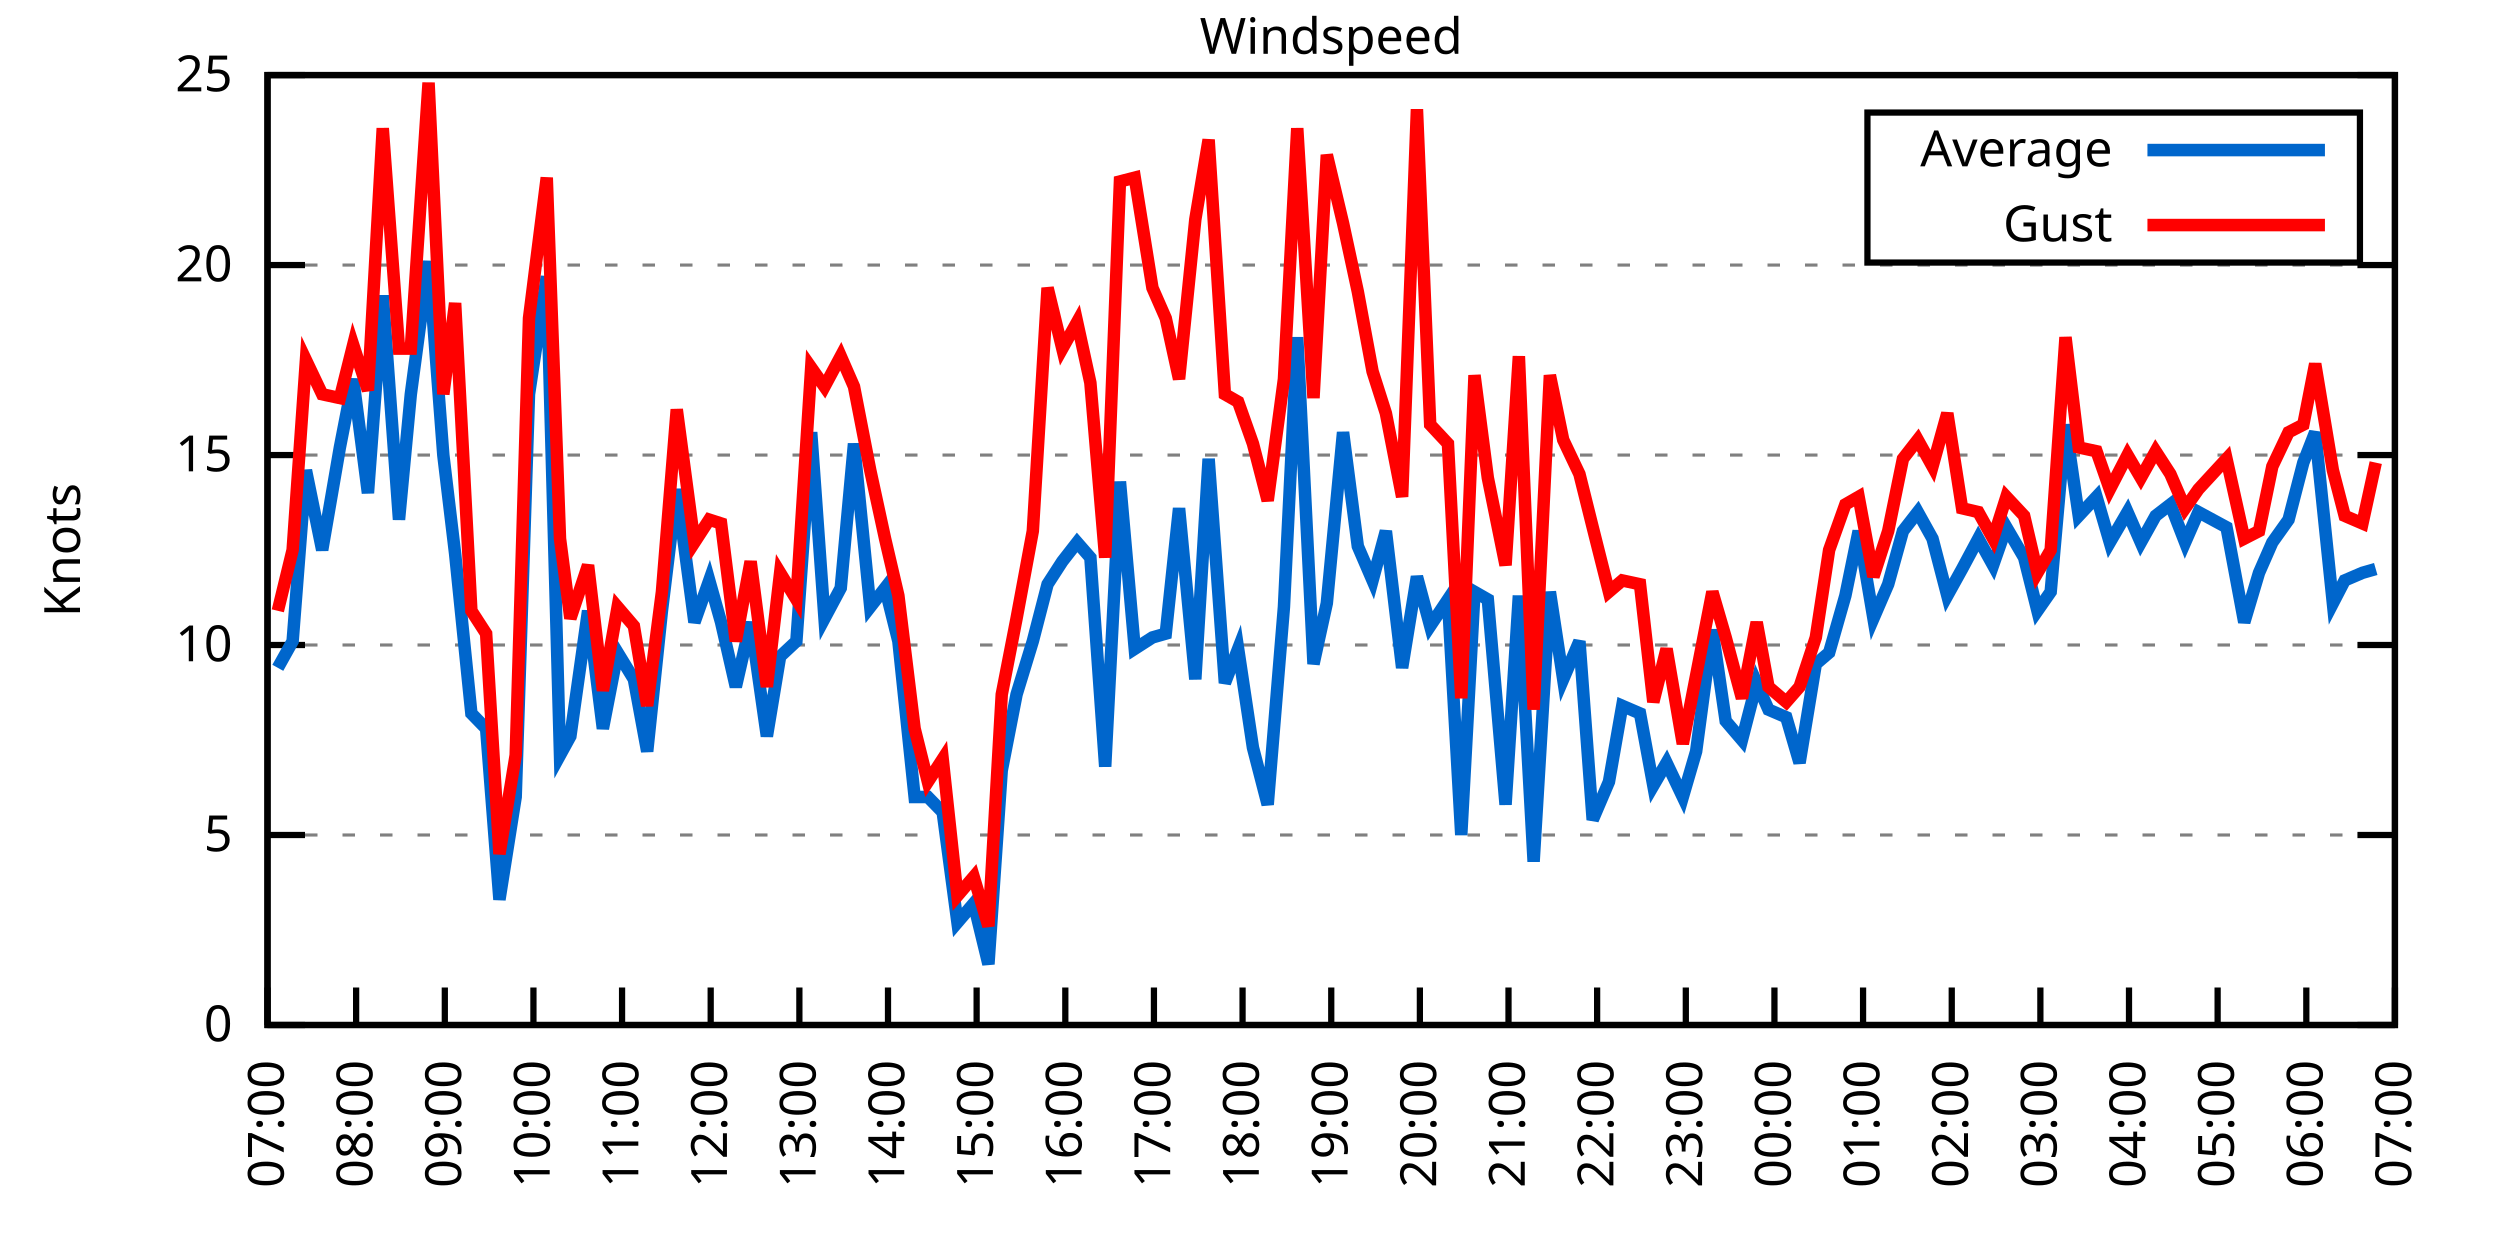
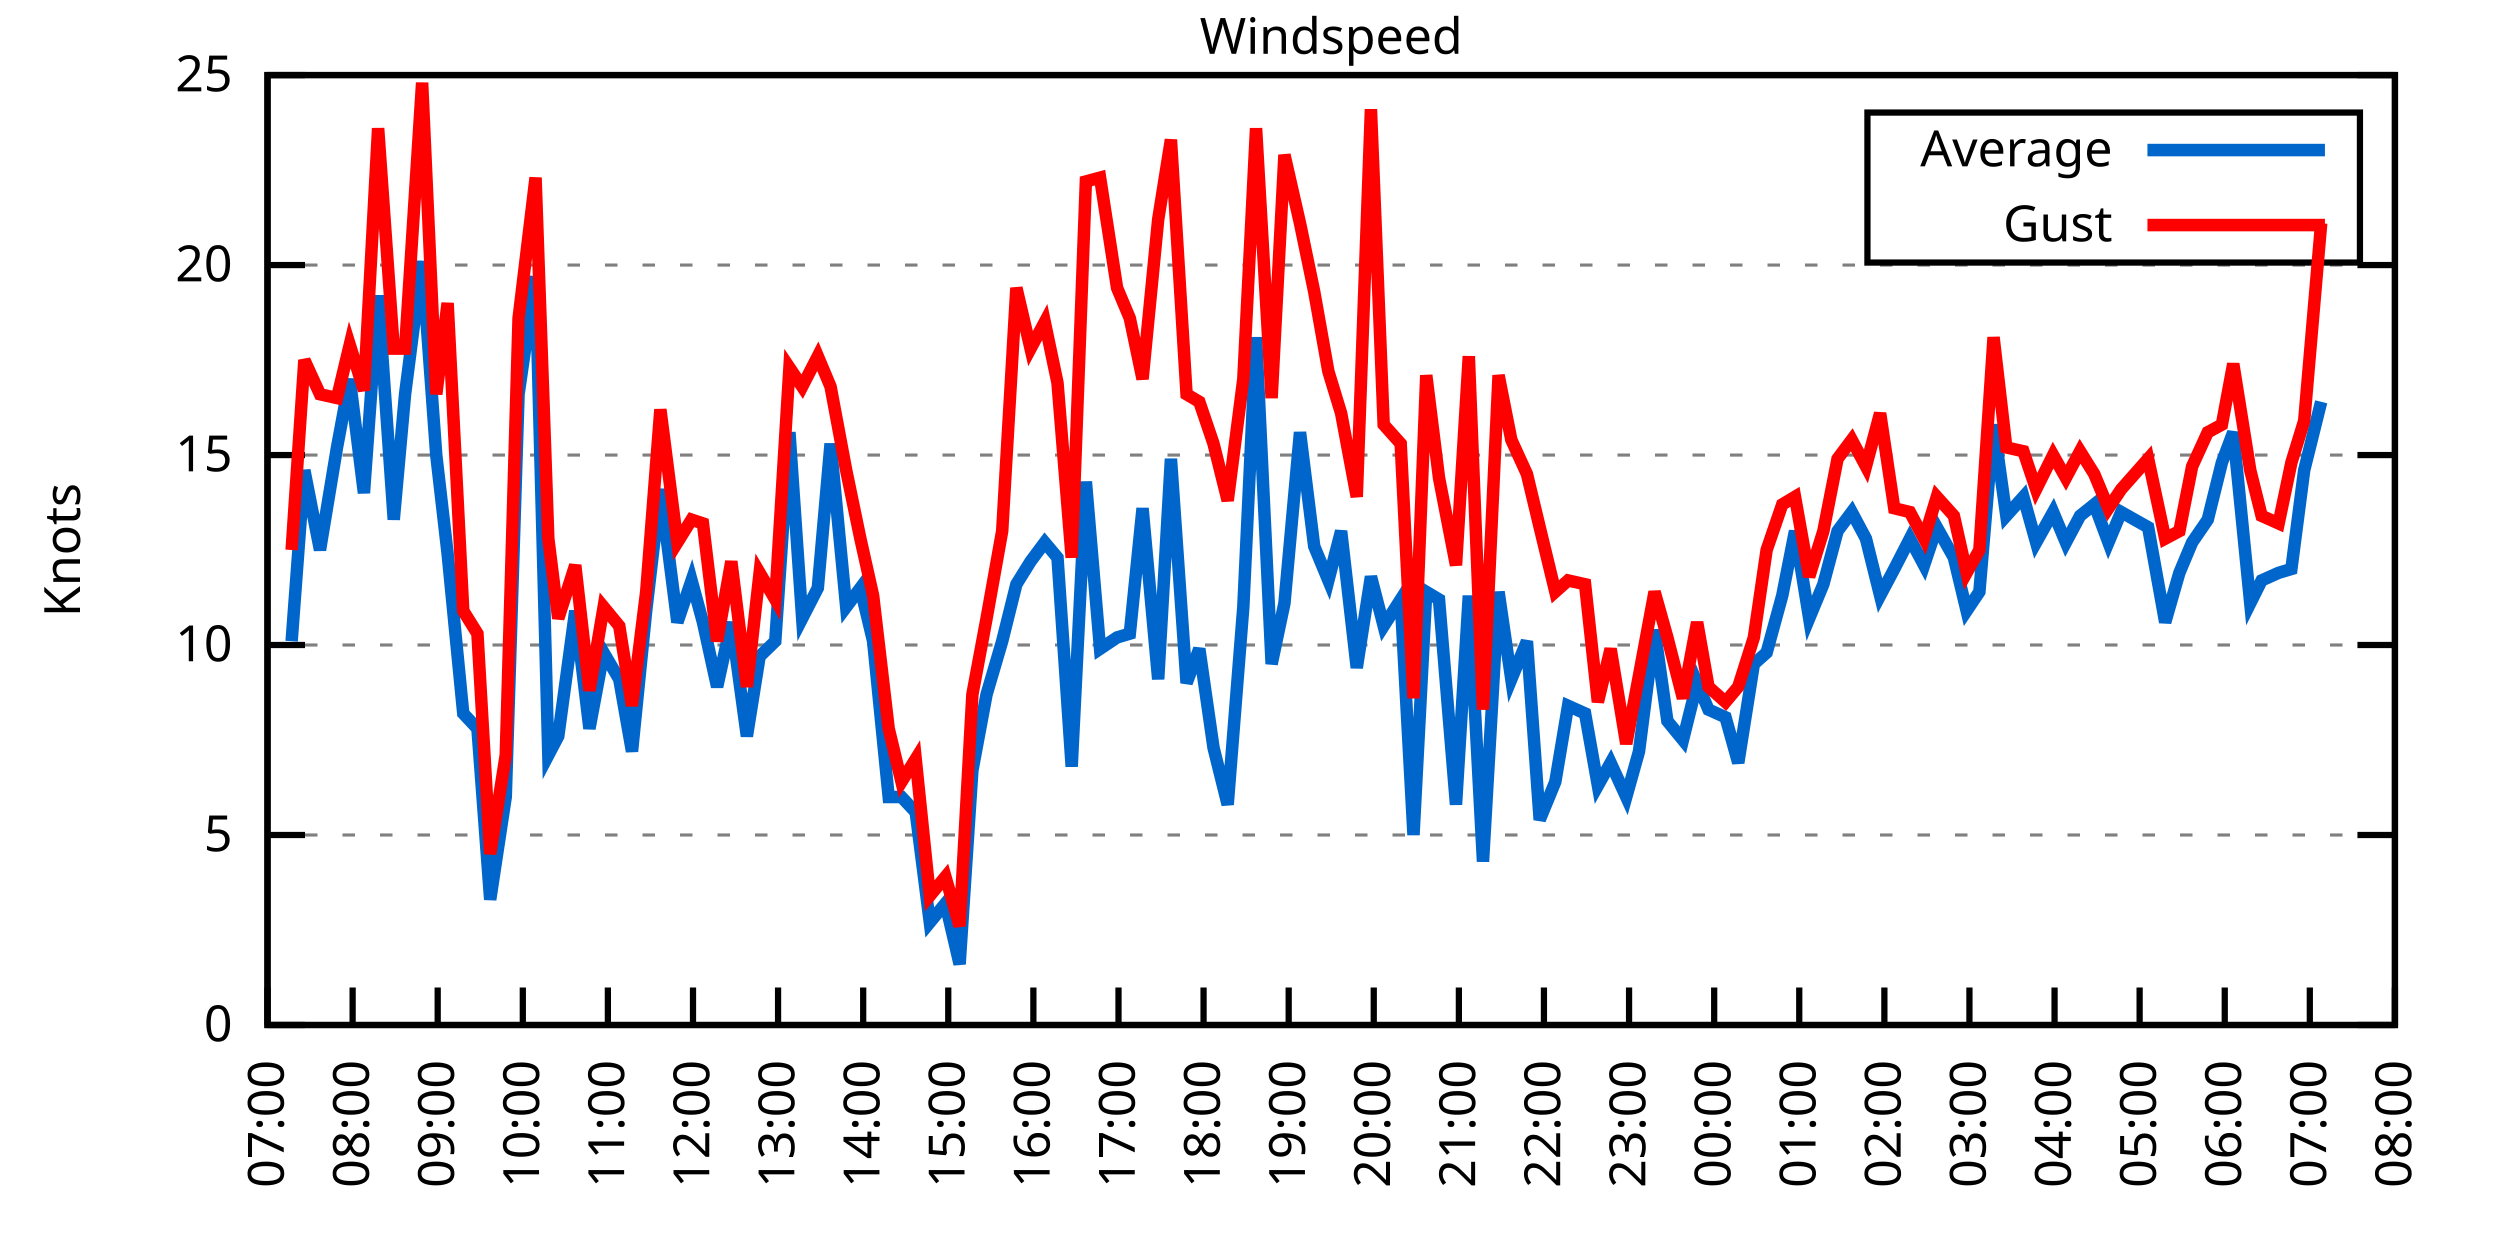
<svg xmlns="http://www.w3.org/2000/svg" xmlns:xlink="http://www.w3.org/1999/xlink" width="400" height="200" viewBox="0 0 400 200">
  <g id="gnuplot_canvas">
    <rect x="0" y="0" width="400" height="200" fill="none" />
    <defs>
      <circle id="gpDot" r="0.5" stroke-width="0.5" stroke="currentColor" />
      <path id="gpPt0" stroke-width="0.333" stroke="currentColor" d="M-1,0 h2 M0,-1 v2" />
      <path id="gpPt1" stroke-width="0.333" stroke="currentColor" d="M-1,-1 L1,1 M1,-1 L-1,1" />
      <path id="gpPt2" stroke-width="0.333" stroke="currentColor" d="M-1,0 L1,0 M0,-1 L0,1 M-1,-1 L1,1 M-1,1 L1,-1" />
      <rect id="gpPt3" stroke-width="0.333" stroke="currentColor" x="-1" y="-1" width="2" height="2" />
      <rect id="gpPt4" stroke-width="0.333" stroke="currentColor" fill="currentColor" x="-1" y="-1" width="2" height="2" />
      <circle id="gpPt5" stroke-width="0.333" stroke="currentColor" cx="0" cy="0" r="1" />
      <use xlink:href="#gpPt5" id="gpPt6" fill="currentColor" stroke="none" />
      <path id="gpPt7" stroke-width="0.333" stroke="currentColor" d="M0,-1.33 L-1.33,0.67 L1.33,0.67 z" />
      <use xlink:href="#gpPt7" id="gpPt8" fill="currentColor" stroke="none" />
      <use xlink:href="#gpPt7" id="gpPt9" stroke="currentColor" transform="rotate(180)" />
      <use xlink:href="#gpPt9" id="gpPt10" fill="currentColor" stroke="none" />
      <use xlink:href="#gpPt3" id="gpPt11" stroke="currentColor" transform="rotate(45)" />
      <use xlink:href="#gpPt11" id="gpPt12" fill="currentColor" stroke="none" />
      <path id="gpPt13" stroke-width="0.333" stroke="currentColor" d="M0,1.330 L1.265,0.411 L0.782,-1.067 L-0.782,-1.076 L-1.265,0.411 z" />
      <use xlink:href="#gpPt13" id="gpPt14" fill="currentColor" stroke="none" />
      <filter id="textbox" filterUnits="objectBoundingBox" x="0" y="0" height="1" width="1">
        <feFlood flood-color="white" flood-opacity="1" result="bgnd" />
        <feComposite in="SourceGraphic" in2="bgnd" operator="atop" />
      </filter>
      <filter id="greybox" filterUnits="objectBoundingBox" x="0" y="0" height="1" width="1">
        <feFlood flood-color="lightgrey" flood-opacity="1" result="grey" />
        <feComposite in="SourceGraphic" in2="grey" operator="atop" />
      </filter>
    </defs>
    <g fill="none" color="white" stroke="currentColor" stroke-width="1.00" stroke-linecap="butt" stroke-linejoin="miter">
</g>
    <g fill="none" color="black" stroke="currentColor" stroke-width="1.00" stroke-linecap="butt" stroke-linejoin="miter">
      <g stroke="none" shape-rendering="crispEdges">
        <polygon fill="rgb(255, 255, 255)" points="42.80,164.00 383.18,164.00 383.18,12.02 42.80,12.02 " />
      </g>
    </g>
    <g fill="none" color="black" stroke="currentColor" stroke-width="1.00" stroke-linecap="butt" stroke-linejoin="miter">
</g>
    <g fill="none" color="black" stroke="black" stroke-width="0.50" stroke-linecap="butt" stroke-linejoin="miter">
</g>
    <g fill="none" color="gray" stroke="currentColor" stroke-width="0.50" stroke-linecap="butt" stroke-linejoin="miter">
      <path stroke="gray" stroke-dasharray="2,4" class="gridline" d="M42.80,164.00 L383.19,164.00  " />
    </g>
    <g fill="none" color="gray" stroke="gray" stroke-width="1.00" stroke-linecap="butt" stroke-linejoin="miter">
</g>
    <g fill="none" color="black" stroke="currentColor" stroke-width="1.00" stroke-linecap="butt" stroke-linejoin="miter">
      <path stroke="black" d="M42.80,164.00 L48.80,164.00 M383.19,164.00 L377.19,164.00  " />
      <g transform="translate(37.20,166.60)" stroke="none" fill="black" font-family="Sans" font-size="8.00" text-anchor="end">
        <text>
          <tspan font-family="Sans"> 0</tspan>
        </text>
      </g>
    </g>
    <g fill="none" color="black" stroke="currentColor" stroke-width="1.00" stroke-linecap="butt" stroke-linejoin="miter">
</g>
    <g fill="none" color="black" stroke="black" stroke-width="0.50" stroke-linecap="butt" stroke-linejoin="miter">
</g>
    <g fill="none" color="gray" stroke="currentColor" stroke-width="0.50" stroke-linecap="butt" stroke-linejoin="miter">
      <path stroke="gray" stroke-dasharray="2,4" class="gridline" d="M42.80,133.60 L383.19,133.60  " />
    </g>
    <g fill="none" color="gray" stroke="gray" stroke-width="1.00" stroke-linecap="butt" stroke-linejoin="miter">
</g>
    <g fill="none" color="black" stroke="currentColor" stroke-width="1.00" stroke-linecap="butt" stroke-linejoin="miter">
      <path stroke="black" d="M42.80,133.60 L48.80,133.60 M383.19,133.60 L377.19,133.60  " />
      <g transform="translate(37.20,136.20)" stroke="none" fill="black" font-family="Sans" font-size="8.00" text-anchor="end">
        <text>
          <tspan font-family="Sans"> 5</tspan>
        </text>
      </g>
    </g>
    <g fill="none" color="black" stroke="currentColor" stroke-width="1.00" stroke-linecap="butt" stroke-linejoin="miter">
</g>
    <g fill="none" color="black" stroke="black" stroke-width="0.50" stroke-linecap="butt" stroke-linejoin="miter">
</g>
    <g fill="none" color="gray" stroke="currentColor" stroke-width="0.50" stroke-linecap="butt" stroke-linejoin="miter">
      <path stroke="gray" stroke-dasharray="2,4" class="gridline" d="M42.80,103.20 L383.19,103.20  " />
    </g>
    <g fill="none" color="gray" stroke="gray" stroke-width="1.00" stroke-linecap="butt" stroke-linejoin="miter">
</g>
    <g fill="none" color="black" stroke="currentColor" stroke-width="1.00" stroke-linecap="butt" stroke-linejoin="miter">
      <path stroke="black" d="M42.80,103.20 L48.80,103.20 M383.19,103.20 L377.19,103.20  " />
      <g transform="translate(37.20,105.80)" stroke="none" fill="black" font-family="Sans" font-size="8.00" text-anchor="end">
        <text>
          <tspan font-family="Sans"> 10</tspan>
        </text>
      </g>
    </g>
    <g fill="none" color="black" stroke="currentColor" stroke-width="1.00" stroke-linecap="butt" stroke-linejoin="miter">
</g>
    <g fill="none" color="black" stroke="black" stroke-width="0.50" stroke-linecap="butt" stroke-linejoin="miter">
</g>
    <g fill="none" color="gray" stroke="currentColor" stroke-width="0.50" stroke-linecap="butt" stroke-linejoin="miter">
      <path stroke="gray" stroke-dasharray="2,4" class="gridline" d="M42.80,72.81 L383.19,72.81  " />
    </g>
    <g fill="none" color="gray" stroke="gray" stroke-width="1.00" stroke-linecap="butt" stroke-linejoin="miter">
</g>
    <g fill="none" color="black" stroke="currentColor" stroke-width="1.00" stroke-linecap="butt" stroke-linejoin="miter">
      <path stroke="black" d="M42.80,72.81 L48.80,72.81 M383.19,72.81 L377.19,72.81  " />
      <g transform="translate(37.20,75.41)" stroke="none" fill="black" font-family="Sans" font-size="8.00" text-anchor="end">
        <text>
          <tspan font-family="Sans"> 15</tspan>
        </text>
      </g>
    </g>
    <g fill="none" color="black" stroke="currentColor" stroke-width="1.00" stroke-linecap="butt" stroke-linejoin="miter">
</g>
    <g fill="none" color="black" stroke="black" stroke-width="0.50" stroke-linecap="butt" stroke-linejoin="miter">
</g>
    <g fill="none" color="gray" stroke="currentColor" stroke-width="0.50" stroke-linecap="butt" stroke-linejoin="miter">
      <path stroke="gray" stroke-dasharray="2,4" class="gridline" d="M42.80,42.41 L383.19,42.41  " />
    </g>
    <g fill="none" color="gray" stroke="gray" stroke-width="1.00" stroke-linecap="butt" stroke-linejoin="miter">
</g>
    <g fill="none" color="black" stroke="currentColor" stroke-width="1.00" stroke-linecap="butt" stroke-linejoin="miter">
      <path stroke="black" d="M42.80,42.41 L48.80,42.41 M383.19,42.41 L377.19,42.41  " />
      <g transform="translate(37.20,45.01)" stroke="none" fill="black" font-family="Sans" font-size="8.00" text-anchor="end">
        <text>
          <tspan font-family="Sans"> 20</tspan>
        </text>
      </g>
    </g>
    <g fill="none" color="black" stroke="currentColor" stroke-width="1.00" stroke-linecap="butt" stroke-linejoin="miter">
</g>
    <g fill="none" color="black" stroke="black" stroke-width="0.50" stroke-linecap="butt" stroke-linejoin="miter">
</g>
    <g fill="none" color="gray" stroke="currentColor" stroke-width="0.50" stroke-linecap="butt" stroke-linejoin="miter">
      <path stroke="gray" stroke-dasharray="2,4" class="gridline" d="M42.80,12.01 L383.19,12.01  " />
    </g>
    <g fill="none" color="gray" stroke="gray" stroke-width="1.00" stroke-linecap="butt" stroke-linejoin="miter">
</g>
    <g fill="none" color="black" stroke="currentColor" stroke-width="1.00" stroke-linecap="butt" stroke-linejoin="miter">
      <path stroke="black" d="M42.80,12.01 L48.80,12.01 M383.19,12.01 L377.19,12.01  " />
      <g transform="translate(37.20,14.61)" stroke="none" fill="black" font-family="Sans" font-size="8.00" text-anchor="end">
        <text>
          <tspan font-family="Sans"> 25</tspan>
        </text>
      </g>
    </g>
    <g fill="none" color="black" stroke="currentColor" stroke-width="1.00" stroke-linecap="butt" stroke-linejoin="miter">
      <path stroke="black" d="M42.80,164.00 L42.80,158.00  " />
      <g transform="translate(45.40,169.60) rotate(270.00)" stroke="none" fill="black" font-family="Sans" font-size="8.00" text-anchor="end">
        <text>
          <tspan font-family="Sans">07:00</tspan>
        </text>
      </g>
    </g>
    <g fill="none" color="black" stroke="currentColor" stroke-width="1.00" stroke-linecap="butt" stroke-linejoin="miter">
-       <path stroke="black" d="M56.98,164.00 L56.98,158.00  " />
-       <g transform="translate(59.58,169.60) rotate(270.00)" stroke="none" fill="black" font-family="Sans" font-size="8.00" text-anchor="end">
+       <path stroke="black" d="M56.42,164.00 L56.42,158.00  " />
+       <g transform="translate(59.02,169.60) rotate(270.00)" stroke="none" fill="black" font-family="Sans" font-size="8.00" text-anchor="end">
        <text>
          <tspan font-family="Sans">08:00</tspan>
        </text>
      </g>
    </g>
    <g fill="none" color="black" stroke="currentColor" stroke-width="1.00" stroke-linecap="butt" stroke-linejoin="miter">
-       <path stroke="black" d="M71.17,164.00 L71.17,158.00  " />
-       <g transform="translate(73.77,169.60) rotate(270.00)" stroke="none" fill="black" font-family="Sans" font-size="8.00" text-anchor="end">
+       <path stroke="black" d="M70.03,164.00 L70.03,158.00  " />
+       <g transform="translate(72.63,169.60) rotate(270.00)" stroke="none" fill="black" font-family="Sans" font-size="8.00" text-anchor="end">
        <text>
          <tspan font-family="Sans">09:00</tspan>
        </text>
      </g>
    </g>
    <g fill="none" color="black" stroke="currentColor" stroke-width="1.00" stroke-linecap="butt" stroke-linejoin="miter">
-       <path stroke="black" d="M85.35,164.00 L85.35,158.00  " />
-       <g transform="translate(87.95,169.60) rotate(270.00)" stroke="none" fill="black" font-family="Sans" font-size="8.00" text-anchor="end">
+       <path stroke="black" d="M83.65,164.00 L83.65,158.00  " />
+       <g transform="translate(86.25,169.60) rotate(270.00)" stroke="none" fill="black" font-family="Sans" font-size="8.00" text-anchor="end">
        <text>
          <tspan font-family="Sans">10:00</tspan>
        </text>
      </g>
    </g>
    <g fill="none" color="black" stroke="currentColor" stroke-width="1.00" stroke-linecap="butt" stroke-linejoin="miter">
-       <path stroke="black" d="M99.53,164.00 L99.53,158.00  " />
-       <g transform="translate(102.13,169.60) rotate(270.00)" stroke="none" fill="black" font-family="Sans" font-size="8.00" text-anchor="end">
+       <path stroke="black" d="M97.26,164.00 L97.26,158.00  " />
+       <g transform="translate(99.86,169.60) rotate(270.00)" stroke="none" fill="black" font-family="Sans" font-size="8.00" text-anchor="end">
        <text>
          <tspan font-family="Sans">11:00</tspan>
        </text>
      </g>
    </g>
    <g fill="none" color="black" stroke="currentColor" stroke-width="1.00" stroke-linecap="butt" stroke-linejoin="miter">
-       <path stroke="black" d="M113.71,164.00 L113.71,158.00  " />
-       <g transform="translate(116.31,169.60) rotate(270.00)" stroke="none" fill="black" font-family="Sans" font-size="8.00" text-anchor="end">
+       <path stroke="black" d="M110.88,164.00 L110.88,158.00  " />
+       <g transform="translate(113.48,169.60) rotate(270.00)" stroke="none" fill="black" font-family="Sans" font-size="8.00" text-anchor="end">
        <text>
          <tspan font-family="Sans">12:00</tspan>
        </text>
      </g>
    </g>
    <g fill="none" color="black" stroke="currentColor" stroke-width="1.00" stroke-linecap="butt" stroke-linejoin="miter">
-       <path stroke="black" d="M127.90,164.00 L127.90,158.00  " />
-       <g transform="translate(130.50,169.60) rotate(270.00)" stroke="none" fill="black" font-family="Sans" font-size="8.00" text-anchor="end">
+       <path stroke="black" d="M124.49,164.00 L124.49,158.00  " />
+       <g transform="translate(127.09,169.60) rotate(270.00)" stroke="none" fill="black" font-family="Sans" font-size="8.00" text-anchor="end">
        <text>
          <tspan font-family="Sans">13:00</tspan>
        </text>
      </g>
    </g>
    <g fill="none" color="black" stroke="currentColor" stroke-width="1.00" stroke-linecap="butt" stroke-linejoin="miter">
-       <path stroke="black" d="M142.08,164.00 L142.08,158.00  " />
-       <g transform="translate(144.68,169.60) rotate(270.00)" stroke="none" fill="black" font-family="Sans" font-size="8.00" text-anchor="end">
+       <path stroke="black" d="M138.11,164.00 L138.11,158.00  " />
+       <g transform="translate(140.71,169.60) rotate(270.00)" stroke="none" fill="black" font-family="Sans" font-size="8.00" text-anchor="end">
        <text>
          <tspan font-family="Sans">14:00</tspan>
        </text>
      </g>
    </g>
    <g fill="none" color="black" stroke="currentColor" stroke-width="1.00" stroke-linecap="butt" stroke-linejoin="miter">
-       <path stroke="black" d="M156.26,164.00 L156.26,158.00  " />
-       <g transform="translate(158.86,169.60) rotate(270.00)" stroke="none" fill="black" font-family="Sans" font-size="8.00" text-anchor="end">
+       <path stroke="black" d="M151.72,164.00 L151.72,158.00  " />
+       <g transform="translate(154.32,169.60) rotate(270.00)" stroke="none" fill="black" font-family="Sans" font-size="8.00" text-anchor="end">
        <text>
          <tspan font-family="Sans">15:00</tspan>
        </text>
      </g>
    </g>
    <g fill="none" color="black" stroke="currentColor" stroke-width="1.00" stroke-linecap="butt" stroke-linejoin="miter">
-       <path stroke="black" d="M170.45,164.00 L170.45,158.00  " />
-       <g transform="translate(173.05,169.60) rotate(270.00)" stroke="none" fill="black" font-family="Sans" font-size="8.00" text-anchor="end">
+       <path stroke="black" d="M165.34,164.00 L165.34,158.00  " />
+       <g transform="translate(167.94,169.60) rotate(270.00)" stroke="none" fill="black" font-family="Sans" font-size="8.00" text-anchor="end">
        <text>
          <tspan font-family="Sans">16:00</tspan>
        </text>
      </g>
    </g>
    <g fill="none" color="black" stroke="currentColor" stroke-width="1.00" stroke-linecap="butt" stroke-linejoin="miter">
-       <path stroke="black" d="M184.63,164.00 L184.63,158.00  " />
-       <g transform="translate(187.23,169.60) rotate(270.00)" stroke="none" fill="black" font-family="Sans" font-size="8.00" text-anchor="end">
+       <path stroke="black" d="M178.96,164.00 L178.96,158.00  " />
+       <g transform="translate(181.56,169.60) rotate(270.00)" stroke="none" fill="black" font-family="Sans" font-size="8.00" text-anchor="end">
        <text>
          <tspan font-family="Sans">17:00</tspan>
        </text>
      </g>
    </g>
    <g fill="none" color="black" stroke="currentColor" stroke-width="1.00" stroke-linecap="butt" stroke-linejoin="miter">
-       <path stroke="black" d="M198.81,164.00 L198.81,158.00  " />
-       <g transform="translate(201.41,169.60) rotate(270.00)" stroke="none" fill="black" font-family="Sans" font-size="8.00" text-anchor="end">
+       <path stroke="black" d="M192.57,164.00 L192.57,158.00  " />
+       <g transform="translate(195.17,169.60) rotate(270.00)" stroke="none" fill="black" font-family="Sans" font-size="8.00" text-anchor="end">
        <text>
          <tspan font-family="Sans">18:00</tspan>
        </text>
      </g>
    </g>
    <g fill="none" color="black" stroke="currentColor" stroke-width="1.00" stroke-linecap="butt" stroke-linejoin="miter">
-       <path stroke="black" d="M213.00,164.00 L213.00,158.00  " />
-       <g transform="translate(215.60,169.60) rotate(270.00)" stroke="none" fill="black" font-family="Sans" font-size="8.00" text-anchor="end">
+       <path stroke="black" d="M206.19,164.00 L206.19,158.00  " />
+       <g transform="translate(208.79,169.60) rotate(270.00)" stroke="none" fill="black" font-family="Sans" font-size="8.00" text-anchor="end">
        <text>
          <tspan font-family="Sans">19:00</tspan>
        </text>
      </g>
    </g>
    <g fill="none" color="black" stroke="currentColor" stroke-width="1.00" stroke-linecap="butt" stroke-linejoin="miter">
-       <path stroke="black" d="M227.18,164.00 L227.18,158.00  " />
-       <g transform="translate(229.78,169.60) rotate(270.00)" stroke="none" fill="black" font-family="Sans" font-size="8.00" text-anchor="end">
+       <path stroke="black" d="M219.80,164.00 L219.80,158.00  " />
+       <g transform="translate(222.40,169.60) rotate(270.00)" stroke="none" fill="black" font-family="Sans" font-size="8.00" text-anchor="end">
        <text>
          <tspan font-family="Sans">20:00</tspan>
        </text>
      </g>
    </g>
    <g fill="none" color="black" stroke="currentColor" stroke-width="1.00" stroke-linecap="butt" stroke-linejoin="miter">
-       <path stroke="black" d="M241.36,164.00 L241.36,158.00  " />
-       <g transform="translate(243.96,169.60) rotate(270.00)" stroke="none" fill="black" font-family="Sans" font-size="8.00" text-anchor="end">
+       <path stroke="black" d="M233.42,164.00 L233.42,158.00  " />
+       <g transform="translate(236.02,169.60) rotate(270.00)" stroke="none" fill="black" font-family="Sans" font-size="8.00" text-anchor="end">
        <text>
          <tspan font-family="Sans">21:00</tspan>
        </text>
      </g>
    </g>
    <g fill="none" color="black" stroke="currentColor" stroke-width="1.00" stroke-linecap="butt" stroke-linejoin="miter">
-       <path stroke="black" d="M255.54,164.00 L255.54,158.00  " />
-       <g transform="translate(258.14,169.60) rotate(270.00)" stroke="none" fill="black" font-family="Sans" font-size="8.00" text-anchor="end">
+       <path stroke="black" d="M247.03,164.00 L247.03,158.00  " />
+       <g transform="translate(249.63,169.60) rotate(270.00)" stroke="none" fill="black" font-family="Sans" font-size="8.00" text-anchor="end">
        <text>
          <tspan font-family="Sans">22:00</tspan>
        </text>
      </g>
    </g>
    <g fill="none" color="black" stroke="currentColor" stroke-width="1.00" stroke-linecap="butt" stroke-linejoin="miter">
-       <path stroke="black" d="M269.73,164.00 L269.73,158.00  " />
-       <g transform="translate(272.33,169.60) rotate(270.00)" stroke="none" fill="black" font-family="Sans" font-size="8.00" text-anchor="end">
+       <path stroke="black" d="M260.65,164.00 L260.65,158.00  " />
+       <g transform="translate(263.25,169.60) rotate(270.00)" stroke="none" fill="black" font-family="Sans" font-size="8.00" text-anchor="end">
        <text>
          <tspan font-family="Sans">23:00</tspan>
        </text>
      </g>
    </g>
    <g fill="none" color="black" stroke="currentColor" stroke-width="1.00" stroke-linecap="butt" stroke-linejoin="miter">
-       <path stroke="black" d="M283.91,164.00 L283.91,158.00  " />
-       <g transform="translate(286.51,169.60) rotate(270.00)" stroke="none" fill="black" font-family="Sans" font-size="8.00" text-anchor="end">
+       <path stroke="black" d="M274.27,164.00 L274.27,158.00  " />
+       <g transform="translate(276.87,169.60) rotate(270.00)" stroke="none" fill="black" font-family="Sans" font-size="8.00" text-anchor="end">
        <text>
          <tspan font-family="Sans">00:00</tspan>
        </text>
      </g>
    </g>
    <g fill="none" color="black" stroke="currentColor" stroke-width="1.00" stroke-linecap="butt" stroke-linejoin="miter">
-       <path stroke="black" d="M298.09,164.00 L298.09,158.00  " />
-       <g transform="translate(300.69,169.60) rotate(270.00)" stroke="none" fill="black" font-family="Sans" font-size="8.00" text-anchor="end">
+       <path stroke="black" d="M287.88,164.00 L287.88,158.00  " />
+       <g transform="translate(290.48,169.60) rotate(270.00)" stroke="none" fill="black" font-family="Sans" font-size="8.00" text-anchor="end">
        <text>
          <tspan font-family="Sans">01:00</tspan>
        </text>
      </g>
    </g>
    <g fill="none" color="black" stroke="currentColor" stroke-width="1.00" stroke-linecap="butt" stroke-linejoin="miter">
-       <path stroke="black" d="M312.28,164.00 L312.28,158.00  " />
-       <g transform="translate(314.88,169.60) rotate(270.00)" stroke="none" fill="black" font-family="Sans" font-size="8.00" text-anchor="end">
+       <path stroke="black" d="M301.50,164.00 L301.50,158.00  " />
+       <g transform="translate(304.10,169.60) rotate(270.00)" stroke="none" fill="black" font-family="Sans" font-size="8.00" text-anchor="end">
        <text>
          <tspan font-family="Sans">02:00</tspan>
        </text>
      </g>
    </g>
    <g fill="none" color="black" stroke="currentColor" stroke-width="1.00" stroke-linecap="butt" stroke-linejoin="miter">
-       <path stroke="black" d="M326.46,164.00 L326.46,158.00  " />
-       <g transform="translate(329.06,169.60) rotate(270.00)" stroke="none" fill="black" font-family="Sans" font-size="8.00" text-anchor="end">
+       <path stroke="black" d="M315.11,164.00 L315.11,158.00  " />
+       <g transform="translate(317.71,169.60) rotate(270.00)" stroke="none" fill="black" font-family="Sans" font-size="8.00" text-anchor="end">
        <text>
          <tspan font-family="Sans">03:00</tspan>
        </text>
      </g>
    </g>
    <g fill="none" color="black" stroke="currentColor" stroke-width="1.00" stroke-linecap="butt" stroke-linejoin="miter">
-       <path stroke="black" d="M340.64,164.00 L340.64,158.00  " />
-       <g transform="translate(343.24,169.60) rotate(270.00)" stroke="none" fill="black" font-family="Sans" font-size="8.00" text-anchor="end">
+       <path stroke="black" d="M328.73,164.00 L328.73,158.00  " />
+       <g transform="translate(331.33,169.60) rotate(270.00)" stroke="none" fill="black" font-family="Sans" font-size="8.00" text-anchor="end">
        <text>
          <tspan font-family="Sans">04:00</tspan>
        </text>
      </g>
    </g>
    <g fill="none" color="black" stroke="currentColor" stroke-width="1.00" stroke-linecap="butt" stroke-linejoin="miter">
-       <path stroke="black" d="M354.82,164.00 L354.82,158.00  " />
-       <g transform="translate(357.42,169.60) rotate(270.00)" stroke="none" fill="black" font-family="Sans" font-size="8.00" text-anchor="end">
+       <path stroke="black" d="M342.34,164.00 L342.34,158.00  " />
+       <g transform="translate(344.94,169.60) rotate(270.00)" stroke="none" fill="black" font-family="Sans" font-size="8.00" text-anchor="end">
        <text>
          <tspan font-family="Sans">05:00</tspan>
        </text>
      </g>
    </g>
    <g fill="none" color="black" stroke="currentColor" stroke-width="1.00" stroke-linecap="butt" stroke-linejoin="miter">
-       <path stroke="black" d="M369.01,164.00 L369.01,158.00  " />
-       <g transform="translate(371.61,169.60) rotate(270.00)" stroke="none" fill="black" font-family="Sans" font-size="8.00" text-anchor="end">
+       <path stroke="black" d="M355.96,164.00 L355.96,158.00  " />
+       <g transform="translate(358.56,169.60) rotate(270.00)" stroke="none" fill="black" font-family="Sans" font-size="8.00" text-anchor="end">
        <text>
          <tspan font-family="Sans">06:00</tspan>
+         </text>
+       </g>
+     </g>
+     <g fill="none" color="black" stroke="currentColor" stroke-width="1.00" stroke-linecap="butt" stroke-linejoin="miter">
+       <path stroke="black" d="M369.57,164.00 L369.57,158.00  " />
+       <g transform="translate(372.17,169.60) rotate(270.00)" stroke="none" fill="black" font-family="Sans" font-size="8.00" text-anchor="end">
+         <text>
+           <tspan font-family="Sans">07:00</tspan>
        </text>
      </g>
    </g>
    <g fill="none" color="black" stroke="currentColor" stroke-width="1.00" stroke-linecap="butt" stroke-linejoin="miter">
      <path stroke="black" d="M383.19,164.00 L383.19,158.00  " />
      <g transform="translate(385.79,169.60) rotate(270.00)" stroke="none" fill="black" font-family="Sans" font-size="8.00" text-anchor="end">
        <text>
-           <tspan font-family="Sans">07:00</tspan>
+           <tspan font-family="Sans">08:00</tspan>
        </text>
      </g>
    </g>
    <g fill="none" color="black" stroke="currentColor" stroke-width="1.00" stroke-linecap="butt" stroke-linejoin="miter">
</g>
    <g fill="none" color="black" stroke="currentColor" stroke-width="1.00" stroke-linecap="butt" stroke-linejoin="miter">
      <path stroke="black" d="M42.80,12.01 L42.80,164.00 L383.19,164.00 L383.19,12.01 L42.80,12.01 Z  " />
    </g>
    <g fill="none" color="black" stroke="currentColor" stroke-width="1.00" stroke-linecap="butt" stroke-linejoin="miter">
</g>
    <g fill="none" color="black" stroke="currentColor" stroke-width="1.00" stroke-linecap="butt" stroke-linejoin="miter">
      <path stroke="black" d="M298.79,42.01 L298.79,18.01 L377.59,18.01 L377.59,42.01 L298.79,42.01 Z  " />
    </g>
    <g id="Windspeed_plot_1">
      <g fill="none" color="white" stroke="black" stroke-width="2.00" stroke-linecap="butt" stroke-linejoin="miter">
</g>
      <g fill="none" color="black" stroke="currentColor" stroke-width="2.00" stroke-linecap="butt" stroke-linejoin="miter">
        <g transform="translate(337.99,26.61)" stroke="none" fill="black" font-family="Sans" font-size="8.00" text-anchor="end">
          <text>
            <tspan font-family="Sans">Average</tspan>
          </text>
        </g>
      </g>
      <g fill="none" color="black" stroke="currentColor" stroke-width="2.00" stroke-linecap="butt" stroke-linejoin="miter">
-         <path stroke="rgb(  0, 102, 204)" d="M343.59,24.01 L371.99,24.01 M44.45,106.85 L46.82,102.60 L48.95,75.24 L51.55,88.00 L54.38,71.59 L56.51,60.65   L58.87,78.89 L61.24,47.27 L63.84,83.14 L65.73,63.08 L68.57,41.80 L70.93,72.81 L72.82,88.61 L75.42,114.15   L77.78,116.58 L79.91,143.94 L82.51,127.52 L84.64,63.08 L87.48,44.23 L89.60,120.83 L91.26,117.80 L94.09,97.73   L96.46,116.58 L98.82,104.42 L101.42,108.68 L103.55,120.23 L105.91,97.73 L108.28,78.28 L111.11,99.56 L113.48,92.87   L115.37,99.56 L117.73,109.89 L120.10,99.56 L122.70,117.80 L124.82,105.03 L127.42,102.60 L129.79,69.16 L131.92,98.95   L134.52,94.08 L136.64,70.98 L139.24,97.12 L141.61,94.08 L143.74,102.60 L146.34,127.52 L148.46,127.52 L150.83,129.95   L153.19,147.59 L155.79,144.55 L158.15,154.27 L160.28,123.27 L162.65,111.11 L165.25,102.60 L167.61,93.48 L169.97,89.83   L172.34,86.79 L174.46,89.22 L176.83,122.66 L179.19,77.06 L181.56,103.81 L184.39,101.99 L186.52,101.38 L188.65,81.32   L191.25,108.68 L193.38,73.41 L195.98,109.28 L198.10,103.81 L200.47,119.62 L202.83,128.74 L205.43,97.12 L207.56,53.96   L210.16,106.24 L212.29,96.52 L214.89,69.16 L217.25,87.40 L219.61,92.87 L221.74,84.97 L224.34,106.85 L226.71,92.26   L228.83,100.16 L231.67,95.91 L233.80,133.60 L235.92,94.69 L238.05,95.91 L240.89,128.74 L243.02,95.30 L245.38,137.86   L247.98,94.69 L250.11,108.68 L252.71,102.60 L254.83,131.17 L257.43,125.09 L259.56,112.93 L262.40,114.15 L264.53,125.70   L266.65,122.05 L269.25,127.52 L271.38,120.23 L273.98,100.77 L276.11,115.36 L278.71,118.40 L281.07,109.28 L282.96,113.54   L285.80,114.76 L287.93,122.05 L290.53,106.24 L292.66,104.42 L295.26,95.30 L297.38,84.97 L299.75,98.95 L302.11,93.48   L304.47,84.97 L306.84,81.93 L309.20,86.18 L311.57,95.30 L313.93,91.04 L316.53,86.18 L318.89,90.44 L321.02,84.36   L323.86,89.22 L325.99,97.73 L328.11,94.69 L330.48,67.94 L332.60,82.53 L335.44,79.49 L337.57,86.79 L340.40,81.93   L342.53,86.79 L344.90,82.53 L347.26,80.71 L349.62,86.79 L351.75,81.93 L356.24,84.36 L359.08,99.56 L361.44,91.65   L363.57,86.79 L366.17,83.14 L368.53,74.02 L370.43,69.16 L373.26,96.52 L375.15,92.87 L377.99,91.65 L380.12,91.04    " />
+         <path stroke="rgb(  0, 102, 204)" d="M343.59,24.01 L371.99,24.01 M46.66,102.60 L48.70,75.24 L51.20,88.00 L53.92,71.59 L55.96,60.65 L58.23,78.89   L60.50,47.27 L63.00,83.14 L64.81,63.08 L67.54,41.80 L69.80,72.81 L71.62,88.61 L74.12,114.15 L76.39,116.58   L78.43,143.94 L80.92,127.52 L82.97,63.08 L85.69,44.23 L87.73,120.83 L89.32,117.80 L92.04,97.73 L94.31,116.58   L96.58,104.42 L99.08,108.68 L101.12,120.23 L103.39,97.73 L105.66,78.28 L108.38,99.56 L110.65,92.87 L112.47,99.56   L114.74,109.89 L117.01,99.56 L119.50,117.80 L121.54,105.03 L124.04,102.60 L126.31,69.16 L128.35,98.95 L130.85,94.08   L132.89,70.98 L135.39,97.12 L137.66,94.08 L139.70,102.60 L142.19,127.52 L144.24,127.52 L146.51,129.95 L148.77,147.59   L151.27,144.55 L153.54,154.27 L155.58,123.27 L157.85,111.11 L160.35,102.60 L162.62,93.48 L164.89,89.83 L167.16,86.79   L169.20,89.22 L171.47,122.66 L173.74,77.06 L176.01,103.81 L178.73,101.99 L180.77,101.38 L182.81,81.32 L185.31,108.68   L187.35,73.41 L189.85,109.28 L191.89,103.81 L194.16,119.62 L196.43,128.74 L198.93,97.12 L200.97,53.96 L203.46,106.24   L205.51,96.52 L208.00,69.16 L210.27,87.40 L212.54,92.87 L214.58,84.97 L217.08,106.85 L219.35,92.26 L221.39,100.16   L224.11,95.91 L226.16,133.60 L228.20,94.69 L230.24,95.91 L232.96,128.74 L235.01,95.30 L237.28,137.86 L239.77,94.69   L241.81,108.68 L244.31,102.60 L246.35,131.17 L248.85,125.09 L250.89,112.93 L253.61,114.15 L255.66,125.70 L257.70,122.05   L260.20,127.52 L262.24,120.23 L264.73,100.77 L266.78,115.36 L269.27,118.40 L271.54,109.28 L273.36,113.54 L276.08,114.76   L278.12,122.05 L280.62,106.24 L282.66,104.42 L285.16,95.30 L287.20,84.97 L289.47,98.95 L291.74,93.48 L294.01,84.97   L296.28,81.93 L298.55,86.18 L300.82,95.30 L303.08,91.04 L305.58,86.18 L307.85,90.44 L309.89,84.36 L312.62,89.22   L314.66,97.73 L316.70,94.69 L318.97,67.94 L321.01,82.53 L323.74,79.49 L325.78,86.79 L328.50,81.93 L330.54,86.79   L332.81,82.53 L335.08,80.71 L337.35,86.79 L339.39,81.93 L343.70,84.36 L346.43,99.56 L348.70,91.65 L350.74,86.79   L353.24,83.14 L355.50,74.02 L357.32,69.16 L360.04,96.52 L361.86,92.87 L364.58,91.65 L366.62,91.04 L368.67,75.24   L371.39,64.29  " />
      </g>
    </g>
    <g id="Windspeed_plot_2">
      <g fill="none" color="black" stroke="currentColor" stroke-width="2.00" stroke-linecap="butt" stroke-linejoin="miter">
        <g transform="translate(337.99,38.61)" stroke="none" fill="black" font-family="Sans" font-size="8.00" text-anchor="end">
          <text>
            <tspan font-family="Sans">Gust</tspan>
          </text>
        </g>
      </g>
      <g fill="none" color="black" stroke="currentColor" stroke-width="2.00" stroke-linecap="butt" stroke-linejoin="miter">
-         <path stroke="rgb(255,   0,   0)" d="M343.59,36.01 L371.99,36.01 M44.45,97.73 L46.82,88.00 L48.95,57.61 L51.55,63.08 L54.38,63.69 L56.51,55.18   L58.87,62.47 L61.24,20.52 L63.84,55.78 L65.73,55.78 L68.57,13.23 L70.93,63.08 L72.82,48.49 L75.42,97.73   L77.78,101.38 L79.91,136.64 L82.51,120.83 L84.64,50.92 L87.48,28.42 L89.60,86.18 L91.26,98.95 L94.09,90.44   L96.46,110.50 L98.82,97.12 L101.42,100.16 L103.55,112.93 L105.91,94.69 L108.28,65.51 L111.11,86.79 L113.48,83.14   L115.37,83.75 L117.73,102.60 L120.10,89.83 L122.70,109.89 L124.82,91.65 L127.42,95.91 L129.79,58.82 L131.92,61.86   L134.52,57.00 L136.64,61.86 L139.24,75.24 L141.61,86.18 L143.74,95.30 L146.34,116.58 L148.46,125.09 L150.83,121.44   L153.19,143.33 L155.79,140.29 L158.15,148.19 L160.28,111.11 L162.65,98.95 L165.25,84.97 L167.61,46.06 L169.97,55.78   L172.34,51.53 L174.46,61.25 L176.83,89.22 L179.19,29.03 L181.56,28.42 L184.39,46.06 L186.52,50.92 L188.65,60.65   L191.25,35.11 L193.38,22.35 L195.98,63.08 L198.10,64.29 L200.47,70.98 L202.83,80.10 L205.43,60.65 L207.56,20.52   L210.16,63.69 L212.29,24.78 L214.89,35.72 L217.25,46.66 L219.61,59.43 L221.74,66.12 L224.34,79.49 L226.71,17.48   L228.83,67.94 L231.67,70.98 L233.80,111.72 L235.92,60.04 L238.05,76.45 L240.89,90.44 L243.02,57.00 L245.38,113.54   L247.98,60.04 L250.11,70.37 L252.71,75.85 L254.83,84.36 L257.43,94.69 L259.56,92.87 L262.40,93.48 L264.53,112.32   L266.65,103.81 L269.25,119.01 L271.38,108.07 L273.98,94.69 L276.11,101.99 L278.71,111.72 L281.07,99.56 L282.96,109.89   L285.80,112.32 L287.93,109.89 L290.53,101.99 L292.66,88.00 L295.26,80.71 L297.38,79.49 L299.75,92.26 L302.11,84.97   L304.47,73.41 L306.84,70.37 L309.20,74.63 L311.57,66.12 L313.93,81.32 L316.53,81.93 L318.89,86.18 L321.02,79.49   L323.86,82.53 L325.99,91.65 L328.11,88.00 L330.48,53.96 L332.60,71.59 L335.44,72.20 L337.57,78.28 L340.40,72.81   L342.53,76.45 L344.90,72.20 L347.26,75.85 L349.62,81.32 L351.75,78.28 L356.24,73.41 L359.08,86.18 L361.44,84.97   L363.57,74.63 L366.17,69.16 L368.53,67.94 L370.43,58.21 L373.26,75.24 L375.15,82.53 L377.99,83.75 L380.12,74.02    " />
+         <path stroke="rgb(255,   0,   0)" d="M343.59,36.01 L371.99,36.01 M46.66,88.00 L48.70,57.61 L51.20,63.08 L53.92,63.69 L55.96,55.18 L58.23,62.47   L60.50,20.52 L63.00,55.78 L64.81,55.78 L67.54,13.23 L69.80,63.08 L71.62,48.49 L74.12,97.73 L76.39,101.38   L78.43,136.64 L80.92,120.83 L82.97,50.92 L85.69,28.42 L87.73,86.18 L89.32,98.95 L92.04,90.44 L94.31,110.50   L96.58,97.12 L99.08,100.16 L101.12,112.93 L103.39,94.69 L105.66,65.51 L108.38,86.79 L110.65,83.14 L112.47,83.75   L114.74,102.60 L117.01,89.83 L119.50,109.89 L121.54,91.65 L124.04,95.91 L126.31,58.82 L128.35,61.86 L130.85,57.00   L132.89,61.86 L135.39,75.24 L137.66,86.18 L139.70,95.30 L142.19,116.58 L144.24,125.09 L146.51,121.44 L148.77,143.33   L151.27,140.29 L153.54,148.19 L155.58,111.11 L157.85,98.95 L160.35,84.97 L162.62,46.06 L164.89,55.78 L167.16,51.53   L169.20,61.25 L171.47,89.22 L173.74,29.03 L176.01,28.42 L178.73,46.06 L180.77,50.92 L182.81,60.65 L185.31,35.11   L187.35,22.35 L189.85,63.08 L191.89,64.29 L194.16,70.98 L196.43,80.10 L198.93,60.65 L200.97,20.52 L203.46,63.69   L205.51,24.78 L208.00,35.72 L210.27,46.66 L212.54,59.43 L214.58,66.12 L217.08,79.49 L219.35,17.48 L221.39,67.94   L224.11,70.98 L226.16,111.72 L228.20,60.04 L230.24,76.45 L232.96,90.44 L235.01,57.00 L237.28,113.54 L239.77,60.04   L241.81,70.37 L244.31,75.85 L246.35,84.36 L248.85,94.69 L250.89,92.87 L253.61,93.48 L255.66,112.32 L257.70,103.81   L260.20,119.01 L262.24,108.07 L264.73,94.69 L266.78,101.99 L269.27,111.72 L271.54,99.56 L273.36,109.89 L276.08,112.32   L278.12,109.89 L280.62,101.99 L282.66,88.00 L285.16,80.71 L287.20,79.49 L289.47,92.26 L291.74,84.97 L294.01,73.41   L296.28,70.37 L298.55,74.63 L300.82,66.12 L303.08,81.32 L305.58,81.93 L307.85,86.18 L309.89,79.49 L312.62,82.53   L314.66,91.65 L316.70,88.00 L318.97,53.96 L321.01,71.59 L323.74,72.20 L325.78,78.28 L328.50,72.81 L330.54,76.45   L332.81,72.20 L335.08,75.85 L337.35,81.32 L339.39,78.28 L343.70,73.41 L346.43,86.18 L348.70,84.97 L350.74,74.63   L353.24,69.16 L355.50,67.94 L357.32,58.21 L360.04,75.24 L361.86,82.53 L364.58,83.75 L366.62,74.02 L368.67,67.33   L371.39,35.72  " />
      </g>
    </g>
    <g fill="none" color="black" stroke="currentColor" stroke-width="2.00" stroke-linecap="butt" stroke-linejoin="miter">
</g>
    <g fill="none" color="black" stroke="black" stroke-width="1.00" stroke-linecap="butt" stroke-linejoin="miter">
</g>
    <g fill="none" color="black" stroke="currentColor" stroke-width="1.00" stroke-linecap="butt" stroke-linejoin="miter">
      <path stroke="black" d="M42.80,12.01 L42.80,164.00 L383.19,164.00 L383.19,12.01 L42.80,12.01 Z  " />
      <g transform="translate(12.80,88.01) rotate(270.00)" stroke="none" fill="black" font-family="Sans" font-size="8.00" text-anchor="middle">
        <text>
          <tspan font-family="Sans">Knots</tspan>
        </text>
      </g>
    </g>
    <g fill="none" color="black" stroke="currentColor" stroke-width="1.00" stroke-linecap="butt" stroke-linejoin="miter">
</g>
    <g fill="none" color="black" stroke="currentColor" stroke-width="1.00" stroke-linecap="butt" stroke-linejoin="miter">
      <g transform="translate(212.99,8.61)" stroke="none" fill="black" font-family="Sans" font-size="8.00" text-anchor="middle">
        <text>
          <tspan font-family="Sans">Windspeed</tspan>
        </text>
      </g>
    </g>
    <g fill="none" color="black" stroke="currentColor" stroke-width="1.00" stroke-linecap="butt" stroke-linejoin="miter">
</g>
  </g>
</svg>
